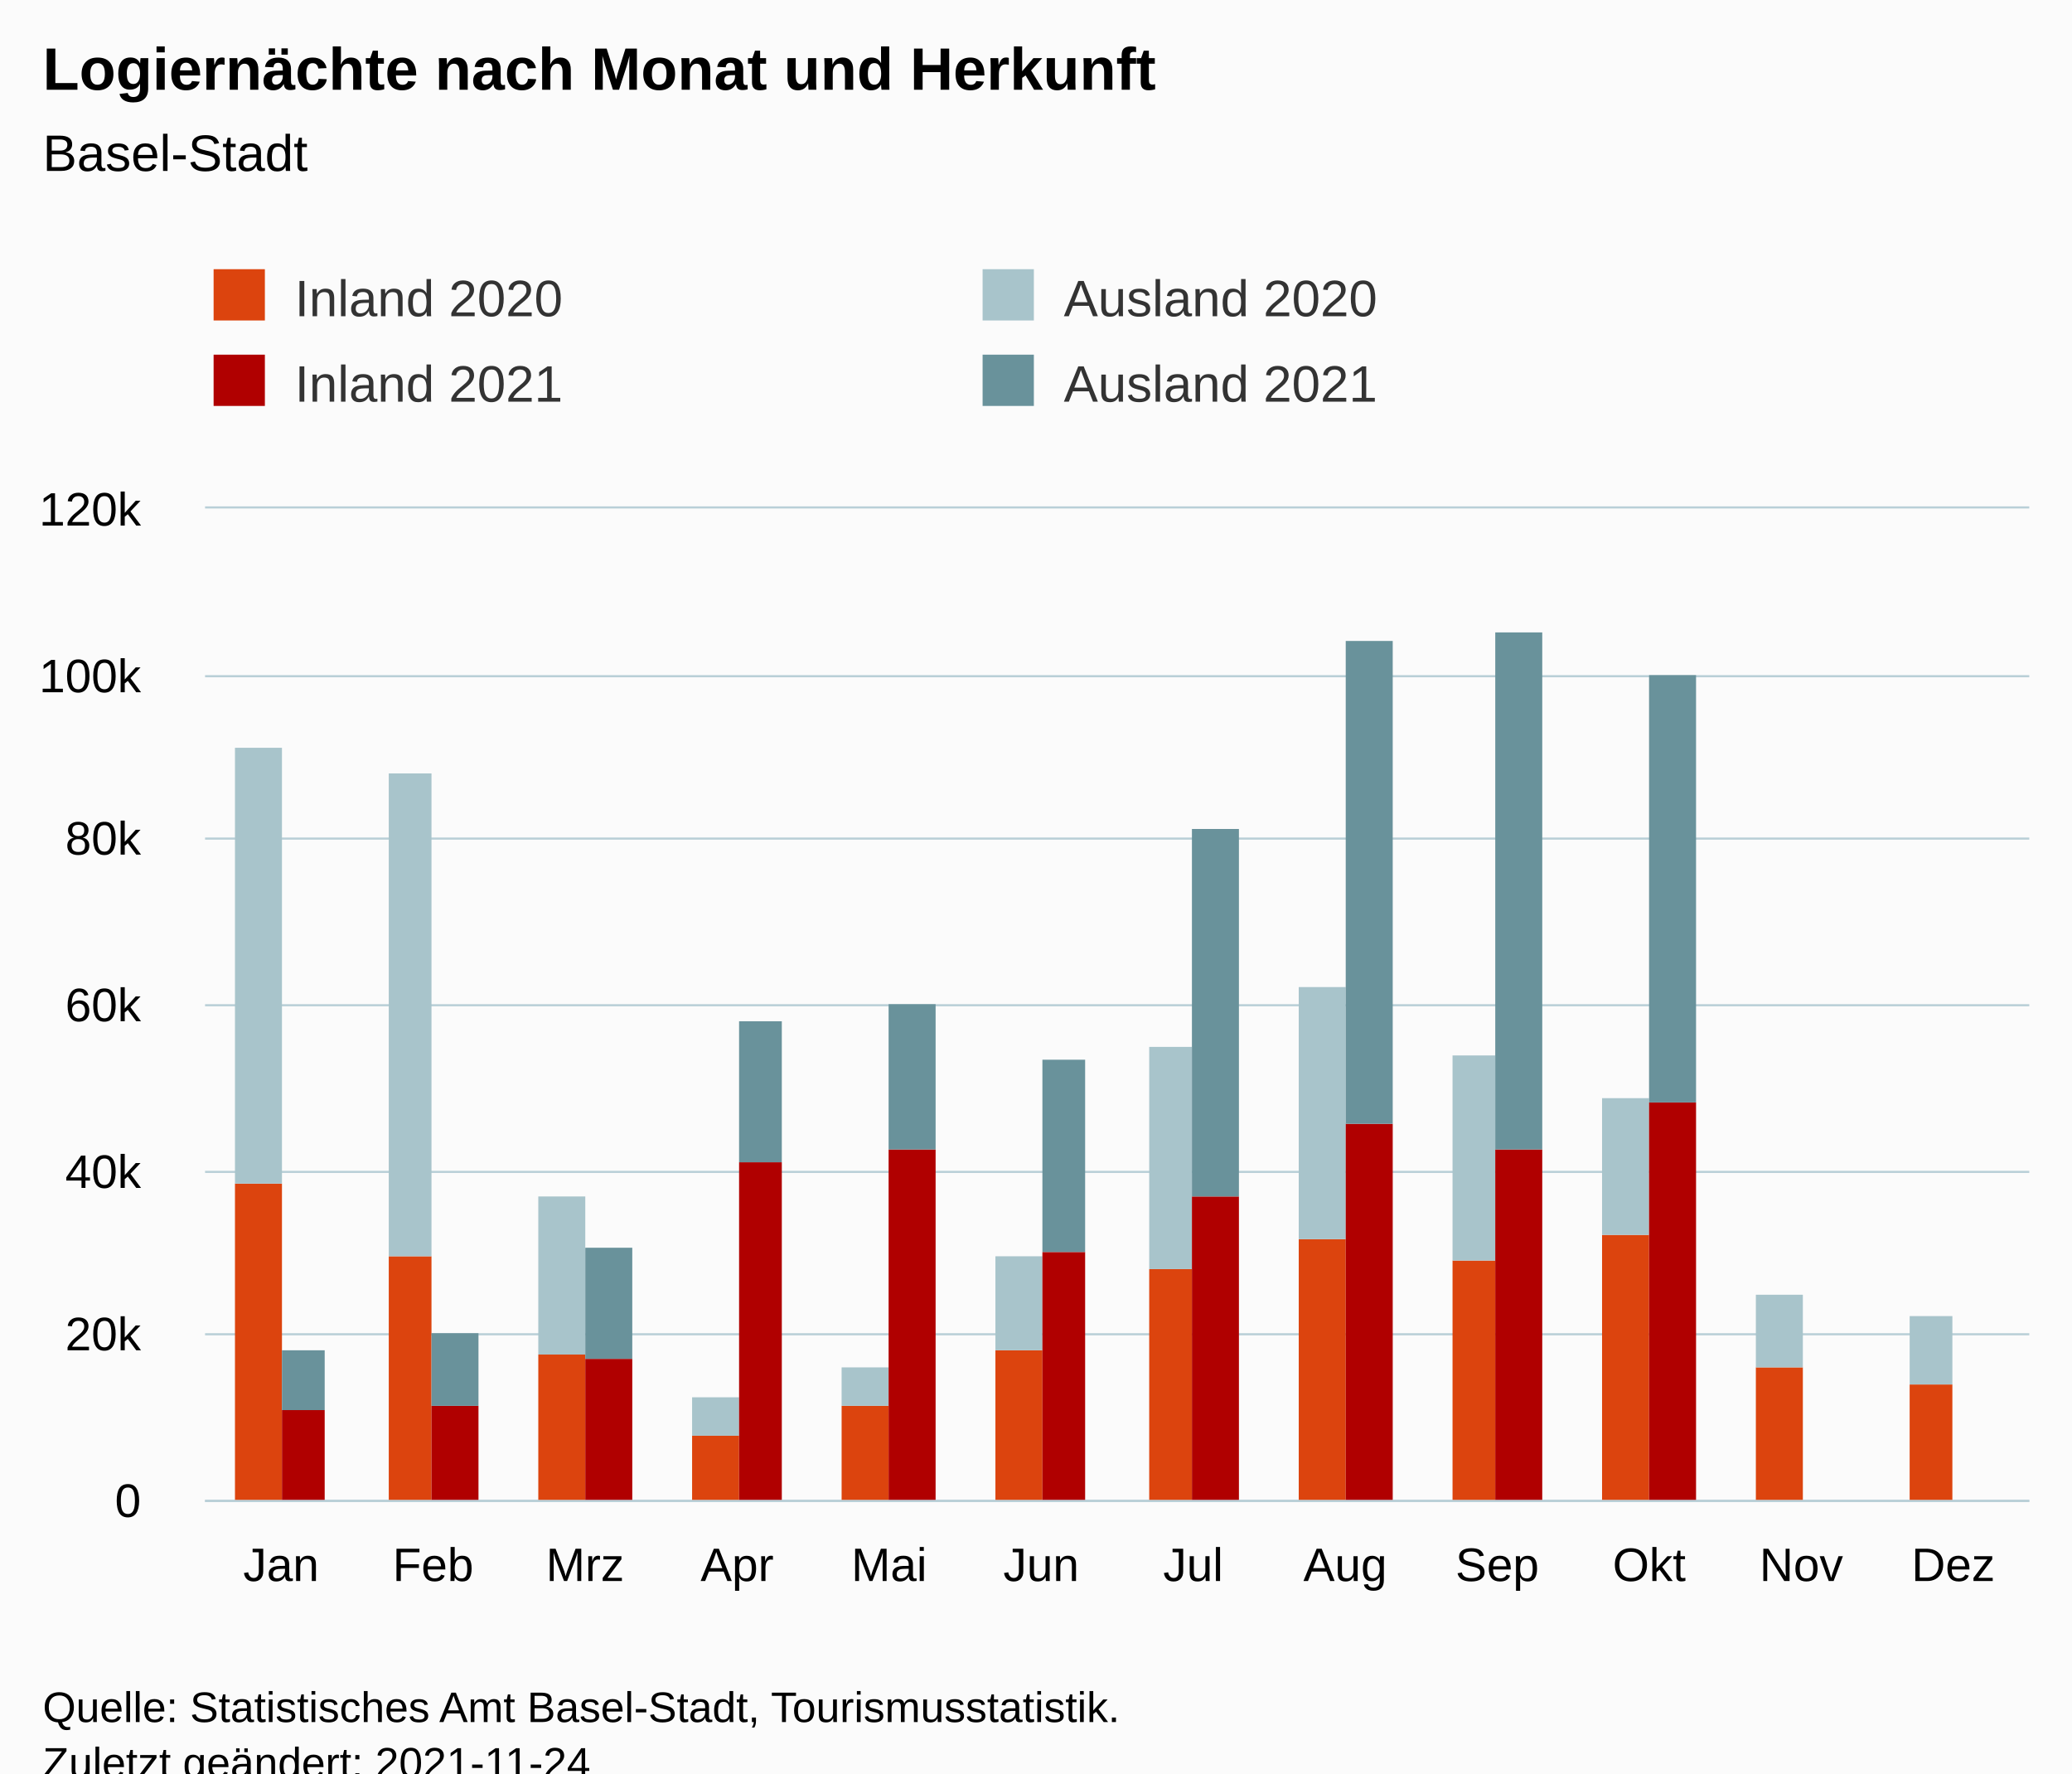
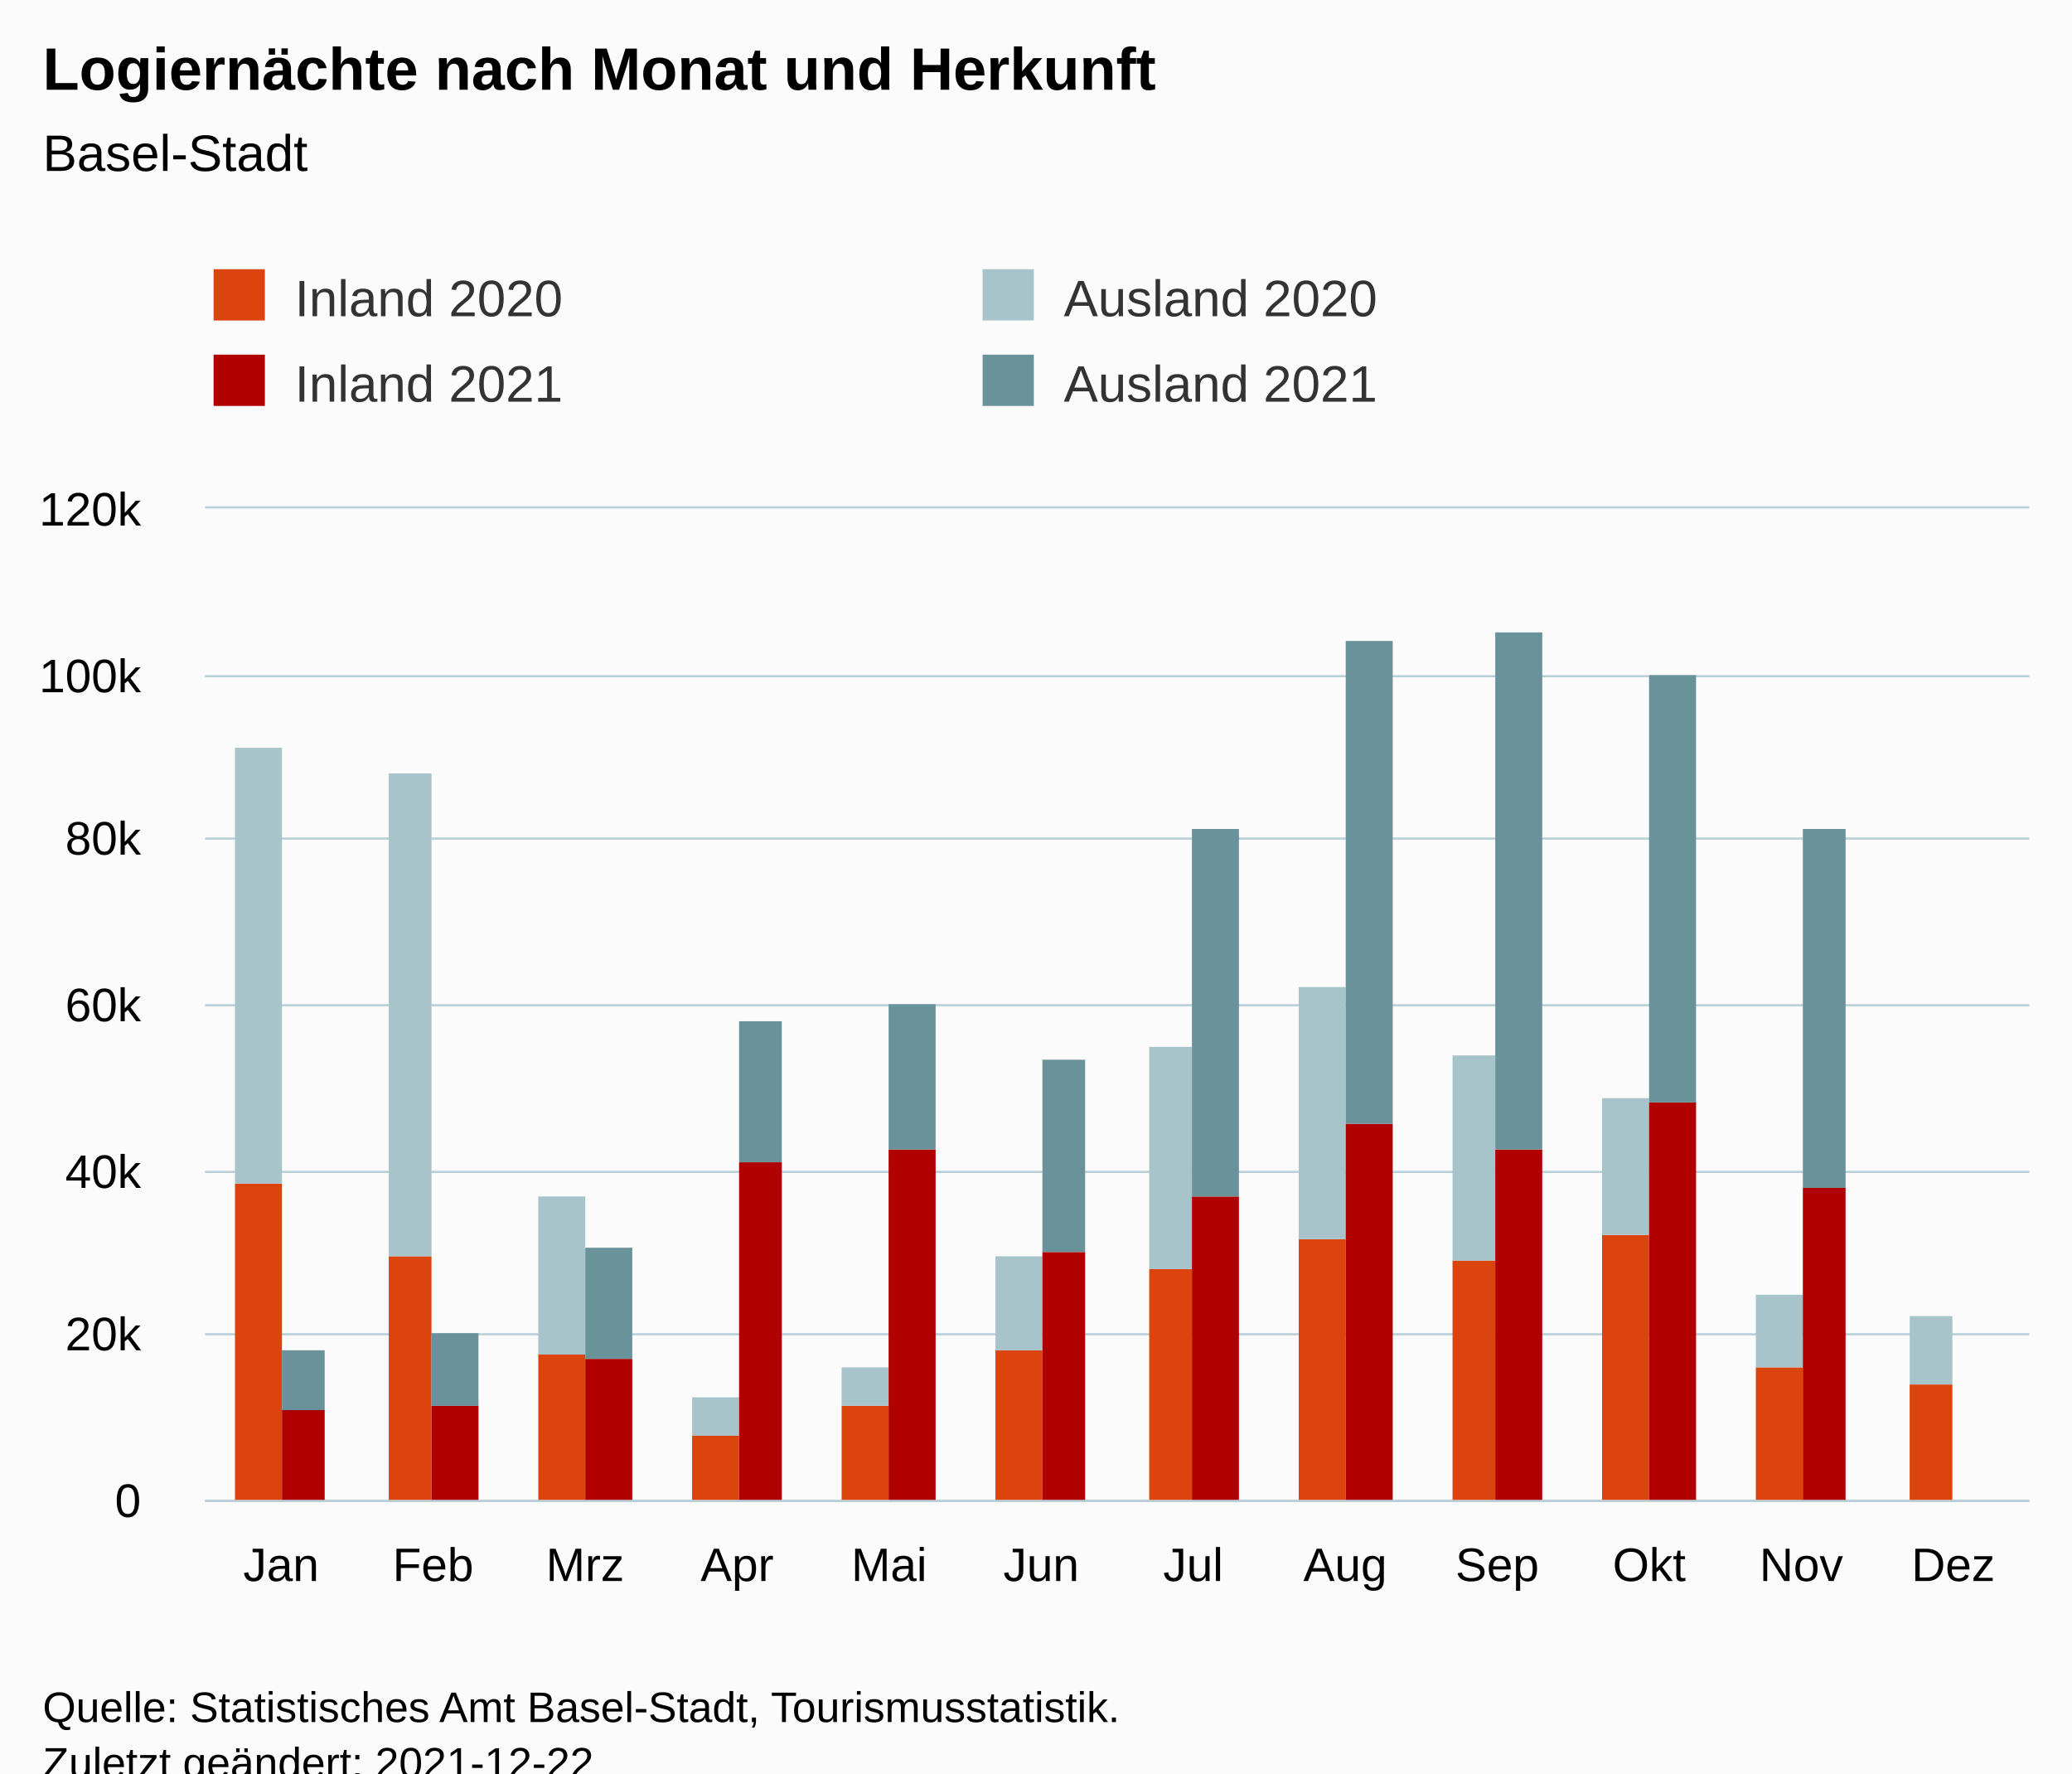
<svg xmlns="http://www.w3.org/2000/svg" version="1.1" class="highcharts-root" style="font-family:Arial;font-size:12px;" viewBox="0 0 485 415">
  <defs>
-     <clipPath id="highcharts-1wadutr-55-">
+     <clipPath id="highcharts-g5712dk-55-">
      <rect x="0" y="0" width="427" height="232" fill="none" />
    </clipPath>
-     <clipPath id="highcharts-1wadutr-68-">
+     <clipPath id="highcharts-g5712dk-68-">
      <rect x="0" y="0" width="427" height="232" fill="none" />
    </clipPath>
-     <clipPath id="highcharts-1wadutr-105-">
+     <clipPath id="highcharts-g5712dk-105-">
      <rect x="48" y="119" width="427" height="232" fill="none" />
    </clipPath>
  </defs>
  <rect fill="#fbfbfb" class="highcharts-background" x="0" y="0" width="485" height="428" rx="0" ry="0" />
  <rect fill="none" class="highcharts-plot-background" x="48" y="119" width="427" height="232" />
  <g class="highcharts-pane-group" data-z-index="0" />
  <g class="highcharts-grid highcharts-xaxis-grid" data-z-index="1">
    <path fill="none" data-z-index="1" class="highcharts-grid-line" d="M 83.5 119 L 83.5 351" opacity="1" />
    <path fill="none" data-z-index="1" class="highcharts-grid-line" d="M 118.5 119 L 118.5 351" opacity="1" />
    <path fill="none" data-z-index="1" class="highcharts-grid-line" d="M 154.5 119 L 154.5 351" opacity="1" />
    <path fill="none" data-z-index="1" class="highcharts-grid-line" d="M 189.5 119 L 189.5 351" opacity="1" />
    <path fill="none" data-z-index="1" class="highcharts-grid-line" d="M 225.5 119 L 225.5 351" opacity="1" />
    <path fill="none" data-z-index="1" class="highcharts-grid-line" d="M 261.5 119 L 261.5 351" opacity="1" />
    <path fill="none" data-z-index="1" class="highcharts-grid-line" d="M 296.5 119 L 296.5 351" opacity="1" />
    <path fill="none" data-z-index="1" class="highcharts-grid-line" d="M 332.5 119 L 332.5 351" opacity="1" />
    <path fill="none" data-z-index="1" class="highcharts-grid-line" d="M 367.5 119 L 367.5 351" opacity="1" />
    <path fill="none" data-z-index="1" class="highcharts-grid-line" d="M 403.5 119 L 403.5 351" opacity="1" />
    <path fill="none" data-z-index="1" class="highcharts-grid-line" d="M 438.5 119 L 438.5 351" opacity="1" />
    <path fill="none" data-z-index="1" class="highcharts-grid-line" d="M 474.5 119 L 474.5 351" opacity="1" />
    <path fill="none" data-z-index="1" class="highcharts-grid-line" d="M 47.5 119 L 47.5 351" opacity="1" />
  </g>
  <g class="highcharts-grid highcharts-yaxis-grid" data-z-index="1">
    <path fill="none" stroke="#B9CFD7" stroke-width="0.5" data-z-index="1" class="highcharts-grid-line" d="M 48 351.25 L 475 351.25" opacity="1" />
    <path fill="none" stroke="#B9CFD7" stroke-width="0.5" data-z-index="1" class="highcharts-grid-line" d="M 48 312.25 L 475 312.25" opacity="1" />
    <path fill="none" stroke="#B9CFD7" stroke-width="0.5" data-z-index="1" class="highcharts-grid-line" d="M 48 274.25 L 475 274.25" opacity="1" />
    <path fill="none" stroke="#B9CFD7" stroke-width="0.5" data-z-index="1" class="highcharts-grid-line" d="M 48 235.25 L 475 235.25" opacity="1" />
    <path fill="none" stroke="#B9CFD7" stroke-width="0.5" data-z-index="1" class="highcharts-grid-line" d="M 48 196.25 L 475 196.25" opacity="1" />
    <path fill="none" stroke="#B9CFD7" stroke-width="0.5" data-z-index="1" class="highcharts-grid-line" d="M 48 158.25 L 475 158.25" opacity="1" />
    <path fill="none" stroke="#B9CFD7" stroke-width="0.5" data-z-index="1" class="highcharts-grid-line" d="M 48 118.75 L 475 118.75" opacity="1" />
  </g>
  <rect fill="none" class="highcharts-plot-border" data-z-index="1" x="48" y="119" width="427" height="232" />
  <g class="highcharts-axis highcharts-xaxis" data-z-index="2">
    <path fill="none" class="highcharts-axis-line" stroke="#B9CFD7" stroke-width="0.5" data-z-index="7" d="M 48 351.25 L 475 351.25" />
  </g>
  <g class="highcharts-axis highcharts-yaxis" data-z-index="2">
    <path fill="none" class="highcharts-axis-line" data-z-index="7" d="M 48 119 L 48 351" />
  </g>
  <g class="highcharts-series-group" data-z-index="3">
-     <g class="highcharts-series highcharts-series-0 highcharts-column-series" data-z-index="0.1" opacity="1" transform="translate(48,119) scale(1 1)" clip-path="url(#highcharts-1wadutr-68-)">
+     <g class="highcharts-series highcharts-series-0 highcharts-column-series" data-z-index="0.1" opacity="1" transform="translate(48,119) scale(1 1)" clip-path="url(#highcharts-g5712dk-68-)">
      <rect x="7" y="158" width="11" height="75" fill="rgb(220, 68, 14)" opacity="1" class="highcharts-point" />
      <rect x="43" y="175" width="10" height="58" fill="rgb(220, 68, 14)" opacity="1" class="highcharts-point" />
      <rect x="78" y="198" width="11" height="35" fill="rgb(220, 68, 14)" opacity="1" class="highcharts-point" />
      <rect x="114" y="217" width="11" height="16" fill="rgb(220, 68, 14)" opacity="1" class="highcharts-point" />
      <rect x="149" y="210" width="11" height="23" fill="rgb(220, 68, 14)" opacity="1" class="highcharts-point" />
      <rect x="185" y="197" width="11" height="36" fill="rgb(220, 68, 14)" opacity="1" class="highcharts-point" />
      <rect x="221" y="178" width="10" height="55" fill="rgb(220, 68, 14)" opacity="1" class="highcharts-point" />
      <rect x="256" y="171" width="11" height="62" fill="rgb(220, 68, 14)" opacity="1" class="highcharts-point" />
      <rect x="292" y="176" width="10" height="57" fill="rgb(220, 68, 14)" opacity="1" class="highcharts-point" />
      <rect x="327" y="170" width="11" height="63" fill="rgb(220, 68, 14)" opacity="1" class="highcharts-point" />
      <rect x="363" y="201" width="11" height="32" fill="rgb(220, 68, 14)" opacity="1" class="highcharts-point" />
      <rect x="399" y="205" width="10" height="28" fill="rgb(220, 68, 14)" opacity="1" class="highcharts-point" />
    </g>
    <g class="highcharts-markers highcharts-series-0 highcharts-column-series" data-z-index="0.1" opacity="1" transform="translate(48,119) scale(1 1)" clip-path="none" />
-     <g class="highcharts-series highcharts-series-1 highcharts-column-series" data-z-index="0.1" opacity="1" transform="translate(48,119) scale(1 1)" clip-path="url(#highcharts-1wadutr-68-)">
+     <g class="highcharts-series highcharts-series-1 highcharts-column-series" data-z-index="0.1" opacity="1" transform="translate(48,119) scale(1 1)" clip-path="url(#highcharts-g5712dk-68-)">
      <rect x="7" y="56" width="11" height="102" fill="rgb(168, 196, 203)" opacity="1" class="highcharts-point" />
      <rect x="43" y="62" width="10" height="113" fill="rgb(168, 196, 203)" opacity="1" class="highcharts-point" />
      <rect x="78" y="161" width="11" height="37" fill="rgb(168, 196, 203)" opacity="1" class="highcharts-point" />
      <rect x="114" y="208" width="11" height="9" fill="rgb(168, 196, 203)" opacity="1" class="highcharts-point" />
      <rect x="149" y="201" width="11" height="9" fill="rgb(168, 196, 203)" opacity="1" class="highcharts-point" />
      <rect x="185" y="175" width="11" height="22" fill="rgb(168, 196, 203)" opacity="1" class="highcharts-point" />
      <rect x="221" y="126" width="10" height="52" fill="rgb(168, 196, 203)" opacity="1" class="highcharts-point" />
      <rect x="256" y="112" width="11" height="59" fill="rgb(168, 196, 203)" opacity="1" class="highcharts-point" />
      <rect x="292" y="128" width="10" height="48" fill="rgb(168, 196, 203)" opacity="1" class="highcharts-point" />
      <rect x="327" y="138" width="11" height="32" fill="rgb(168, 196, 203)" opacity="1" class="highcharts-point" />
      <rect x="363" y="184" width="11" height="17" fill="rgb(168, 196, 203)" opacity="1" class="highcharts-point" />
      <rect x="399" y="189" width="10" height="16" fill="rgb(168, 196, 203)" opacity="1" class="highcharts-point" />
    </g>
    <g class="highcharts-markers highcharts-series-1 highcharts-column-series" data-z-index="0.1" opacity="1" transform="translate(48,119) scale(1 1)" clip-path="none" />
-     <g class="highcharts-series highcharts-series-2 highcharts-column-series" data-z-index="0.1" opacity="1" transform="translate(48,119) scale(1 1)" clip-path="url(#highcharts-1wadutr-68-)">
+     <g class="highcharts-series highcharts-series-2 highcharts-column-series" data-z-index="0.1" opacity="1" transform="translate(48,119) scale(1 1)" clip-path="url(#highcharts-g5712dk-68-)">
      <rect x="18" y="211" width="10" height="22" fill="rgb(176, 0, 0)" opacity="1" class="highcharts-point" />
      <rect x="53" y="210" width="11" height="23" fill="rgb(176, 0, 0)" opacity="1" class="highcharts-point" />
      <rect x="89" y="199" width="11" height="34" fill="rgb(176, 0, 0)" opacity="1" class="highcharts-point" />
      <rect x="125" y="153" width="10" height="80" fill="rgb(176, 0, 0)" opacity="1" class="highcharts-point" />
      <rect x="160" y="150" width="11" height="83" fill="rgb(176, 0, 0)" opacity="1" class="highcharts-point" />
      <rect x="196" y="174" width="10" height="59" fill="rgb(176, 0, 0)" opacity="1" class="highcharts-point" />
      <rect x="231" y="161" width="11" height="72" fill="rgb(176, 0, 0)" opacity="1" class="highcharts-point" />
      <rect x="267" y="144" width="11" height="89" fill="rgb(176, 0, 0)" opacity="1" class="highcharts-point" />
      <rect x="302" y="150" width="11" height="83" fill="rgb(176, 0, 0)" opacity="1" class="highcharts-point" />
      <rect x="338" y="139" width="11" height="94" fill="rgb(176, 0, 0)" opacity="1" class="highcharts-point" />
-       <rect x="374" y="233" width="10" height="0" fill="rgb(176, 0, 0)" opacity="1" class="highcharts-point highcharts-null-point" />
+       <rect x="374" y="159" width="10" height="74" fill="rgb(176, 0, 0)" opacity="1" class="highcharts-point" />
      <rect x="409" y="233" width="11" height="0" fill="rgb(176, 0, 0)" opacity="1" class="highcharts-point highcharts-null-point" />
    </g>
    <g class="highcharts-markers highcharts-series-2 highcharts-column-series" data-z-index="0.1" opacity="1" transform="translate(48,119) scale(1 1)" clip-path="none" />
-     <g class="highcharts-series highcharts-series-3 highcharts-column-series" data-z-index="0.1" opacity="1" transform="translate(48,119) scale(1 1)" clip-path="url(#highcharts-1wadutr-68-)">
+     <g class="highcharts-series highcharts-series-3 highcharts-column-series" data-z-index="0.1" opacity="1" transform="translate(48,119) scale(1 1)" clip-path="url(#highcharts-g5712dk-68-)">
      <rect x="18" y="197" width="10" height="14" fill="rgb(105, 146, 155)" opacity="1" class="highcharts-point" />
      <rect x="53" y="193" width="11" height="17" fill="rgb(105, 146, 155)" opacity="1" class="highcharts-point" />
      <rect x="89" y="173" width="11" height="26" fill="rgb(105, 146, 155)" opacity="1" class="highcharts-point" />
      <rect x="125" y="120" width="10" height="33" fill="rgb(105, 146, 155)" opacity="1" class="highcharts-point" />
      <rect x="160" y="116" width="11" height="34" fill="rgb(105, 146, 155)" opacity="1" class="highcharts-point" />
      <rect x="196" y="129" width="10" height="45" fill="rgb(105, 146, 155)" opacity="1" class="highcharts-point" />
      <rect x="231" y="75" width="11" height="86" fill="rgb(105, 146, 155)" opacity="1" class="highcharts-point" />
      <rect x="267" y="31" width="11" height="113" fill="rgb(105, 146, 155)" opacity="1" class="highcharts-point" />
      <rect x="302" y="29" width="11" height="121" fill="rgb(105, 146, 155)" opacity="1" class="highcharts-point" />
      <rect x="338" y="39" width="11" height="100" fill="rgb(105, 146, 155)" opacity="1" class="highcharts-point" />
-       <rect x="374" y="233" width="10" height="0" fill="rgb(105, 146, 155)" opacity="1" class="highcharts-point highcharts-null-point" />
+       <rect x="374" y="75" width="10" height="84" fill="rgb(105, 146, 155)" opacity="1" class="highcharts-point" />
      <rect x="409" y="233" width="11" height="0" fill="rgb(105, 146, 155)" opacity="1" class="highcharts-point highcharts-null-point" />
    </g>
    <g class="highcharts-markers highcharts-series-3 highcharts-column-series" data-z-index="0.1" opacity="1" transform="translate(48,119) scale(1 1)" clip-path="none" />
  </g>
  <text x="10" text-anchor="start" class="highcharts-title" data-z-index="4" style="color:#000000;font-size:14px;font-weight:bold;fill:#000000;" y="21">
    <tspan>Logiernächte nach Monat und Herkunft</tspan>
  </text>
  <text x="10" text-anchor="start" class="highcharts-subtitle" data-z-index="4" style="color:#000000;font-size:12px;font-weight:normal;fill:#000000;" y="40">
    <tspan>Basel-Stadt</tspan>
  </text>
  <text x="10" text-anchor="start" class="highcharts-caption" data-z-index="4" style="color:#666666;fill:#666666;" y="385" />
  <g class="highcharts-legend" data-z-index="7" transform="translate(40,56)">
    <rect fill="none" class="highcharts-legend-box" rx="0" ry="0" x="0" y="0" width="356" height="51" visibility="visible" />
    <g data-z-index="1">
      <g>
        <g class="highcharts-legend-item highcharts-column-series highcharts-color-undefined highcharts-series-0" data-z-index="1" transform="translate(8,3)">
          <text x="21" style="color:#333333;cursor:pointer;font-size:12px;font-weight:normal;fill:#333333;" text-anchor="start" data-z-index="2" y="15">
            <tspan>Inland 2020</tspan>
          </text>
          <rect x="2" y="4" width="12" height="12" fill="rgb(220, 68, 14)" class="highcharts-point" data-z-index="3" />
        </g>
        <g class="highcharts-legend-item highcharts-column-series highcharts-color-undefined highcharts-series-1" data-z-index="1" transform="translate(188,3)">
          <text x="21" y="15" style="color:#333333;cursor:pointer;font-size:12px;font-weight:normal;fill:#333333;" text-anchor="start" data-z-index="2">
            <tspan>Ausland 2020</tspan>
          </text>
          <rect x="2" y="4" width="12" height="12" fill="rgb(168, 196, 203)" class="highcharts-point" data-z-index="3" />
        </g>
        <g class="highcharts-legend-item highcharts-column-series highcharts-color-undefined highcharts-series-2" data-z-index="1" transform="translate(8,23)">
          <text x="21" y="15" style="color:#333333;cursor:pointer;font-size:12px;font-weight:normal;fill:#333333;" text-anchor="start" data-z-index="2">
            <tspan>Inland 2021</tspan>
          </text>
          <rect x="2" y="4" width="12" height="12" fill="rgb(176, 0, 0)" class="highcharts-point" data-z-index="3" />
        </g>
        <g class="highcharts-legend-item highcharts-column-series highcharts-color-undefined highcharts-series-3" data-z-index="1" transform="translate(188,23)">
          <text x="21" y="15" style="color:#333333;cursor:pointer;font-size:12px;font-weight:normal;fill:#333333;" text-anchor="start" data-z-index="2">
            <tspan>Ausland 2021</tspan>
          </text>
          <rect x="2" y="4" width="12" height="12" fill="rgb(105, 146, 155)" class="highcharts-point" data-z-index="3" />
        </g>
      </g>
    </g>
  </g>
  <g class="highcharts-axis-labels highcharts-xaxis-labels" data-z-index="7">
    <text x="65.792" style="color:#000000;cursor:default;font-size:11px;fill:#000000;" text-anchor="middle" transform="translate(0,0)" y="370" opacity="1">Jan</text>
    <text x="101.375" style="color:#000000;cursor:default;font-size:11px;fill:#000000;" text-anchor="middle" transform="translate(0,0)" y="370" opacity="1">Feb</text>
    <text x="136.958" style="color:#000000;cursor:default;font-size:11px;fill:#000000;" text-anchor="middle" transform="translate(0,0)" y="370" opacity="1">Mrz</text>
    <text x="172.542" style="color:#000000;cursor:default;font-size:11px;fill:#000000;" text-anchor="middle" transform="translate(0,0)" y="370" opacity="1">Apr</text>
    <text x="208.125" style="color:#000000;cursor:default;font-size:11px;fill:#000000;" text-anchor="middle" transform="translate(0,0)" y="370" opacity="1">Mai</text>
    <text x="243.708" style="color:#000000;cursor:default;font-size:11px;fill:#000000;" text-anchor="middle" transform="translate(0,0)" y="370" opacity="1">Jun</text>
    <text x="279.292" style="color:#000000;cursor:default;font-size:11px;fill:#000000;" text-anchor="middle" transform="translate(0,0)" y="370" opacity="1">Jul</text>
    <text x="314.875" style="color:#000000;cursor:default;font-size:11px;fill:#000000;" text-anchor="middle" transform="translate(0,0)" y="370" opacity="1">Aug</text>
    <text x="350.458" style="color:#000000;cursor:default;font-size:11px;fill:#000000;" text-anchor="middle" transform="translate(0,0)" y="370" opacity="1">Sep</text>
    <text x="386.042" style="color:#000000;cursor:default;font-size:11px;fill:#000000;" text-anchor="middle" transform="translate(0,0)" y="370" opacity="1">Okt</text>
    <text x="421.625" style="color:#000000;cursor:default;font-size:11px;fill:#000000;" text-anchor="middle" transform="translate(0,0)" y="370" opacity="1">Nov</text>
    <text x="457.208" style="color:#000000;cursor:default;font-size:11px;fill:#000000;" text-anchor="middle" transform="translate(0,0)" y="370" opacity="1">Dez</text>
  </g>
  <g class="highcharts-axis-labels highcharts-yaxis-labels" data-z-index="7">
    <text x="33" style="color:#000000;cursor:default;font-size:11px;fill:#000000;" text-anchor="end" transform="translate(0,0)" y="355" opacity="1">0</text>
    <text x="33" style="color:#000000;cursor:default;font-size:11px;fill:#000000;" text-anchor="end" transform="translate(0,0)" y="316" opacity="1">20k</text>
    <text x="33" style="color:#000000;cursor:default;font-size:11px;fill:#000000;" text-anchor="end" transform="translate(0,0)" y="278" opacity="1">40k</text>
    <text x="33" style="color:#000000;cursor:default;font-size:11px;fill:#000000;" text-anchor="end" transform="translate(0,0)" y="239" opacity="1">60k</text>
    <text x="33" style="color:#000000;cursor:default;font-size:11px;fill:#000000;" text-anchor="end" transform="translate(0,0)" y="200" opacity="1">80k</text>
    <text x="33" style="color:#000000;cursor:default;font-size:11px;fill:#000000;" text-anchor="end" transform="translate(0,0)" y="162" opacity="1">100k</text>
    <text x="33" style="color:#000000;cursor:default;font-size:11px;fill:#000000;" text-anchor="end" transform="translate(0,0)" y="123" opacity="1">120k</text>
  </g>
  <text x="10" class="highcharts-credits" text-anchor="start" data-z-index="8" style="cursor:default;color:#000000;font-size:10px;fill:#000000;" y="403">
    <tspan>Quelle: Statistisches Amt Basel-Stadt, Tourismusstatistik.</tspan>
-     <tspan x="10" dy="13">Zuletzt geändert: 2021-11-24</tspan>
+     <tspan x="10" dy="13">Zuletzt geändert: 2021-12-22</tspan>
  </text>
-   <g class="highcharts-control-points" data-z-index="99" clip-path="url(#highcharts-1wadutr-105-)" />
+   <g class="highcharts-control-points" data-z-index="99" clip-path="url(#highcharts-g5712dk-105-)" />
</svg>
